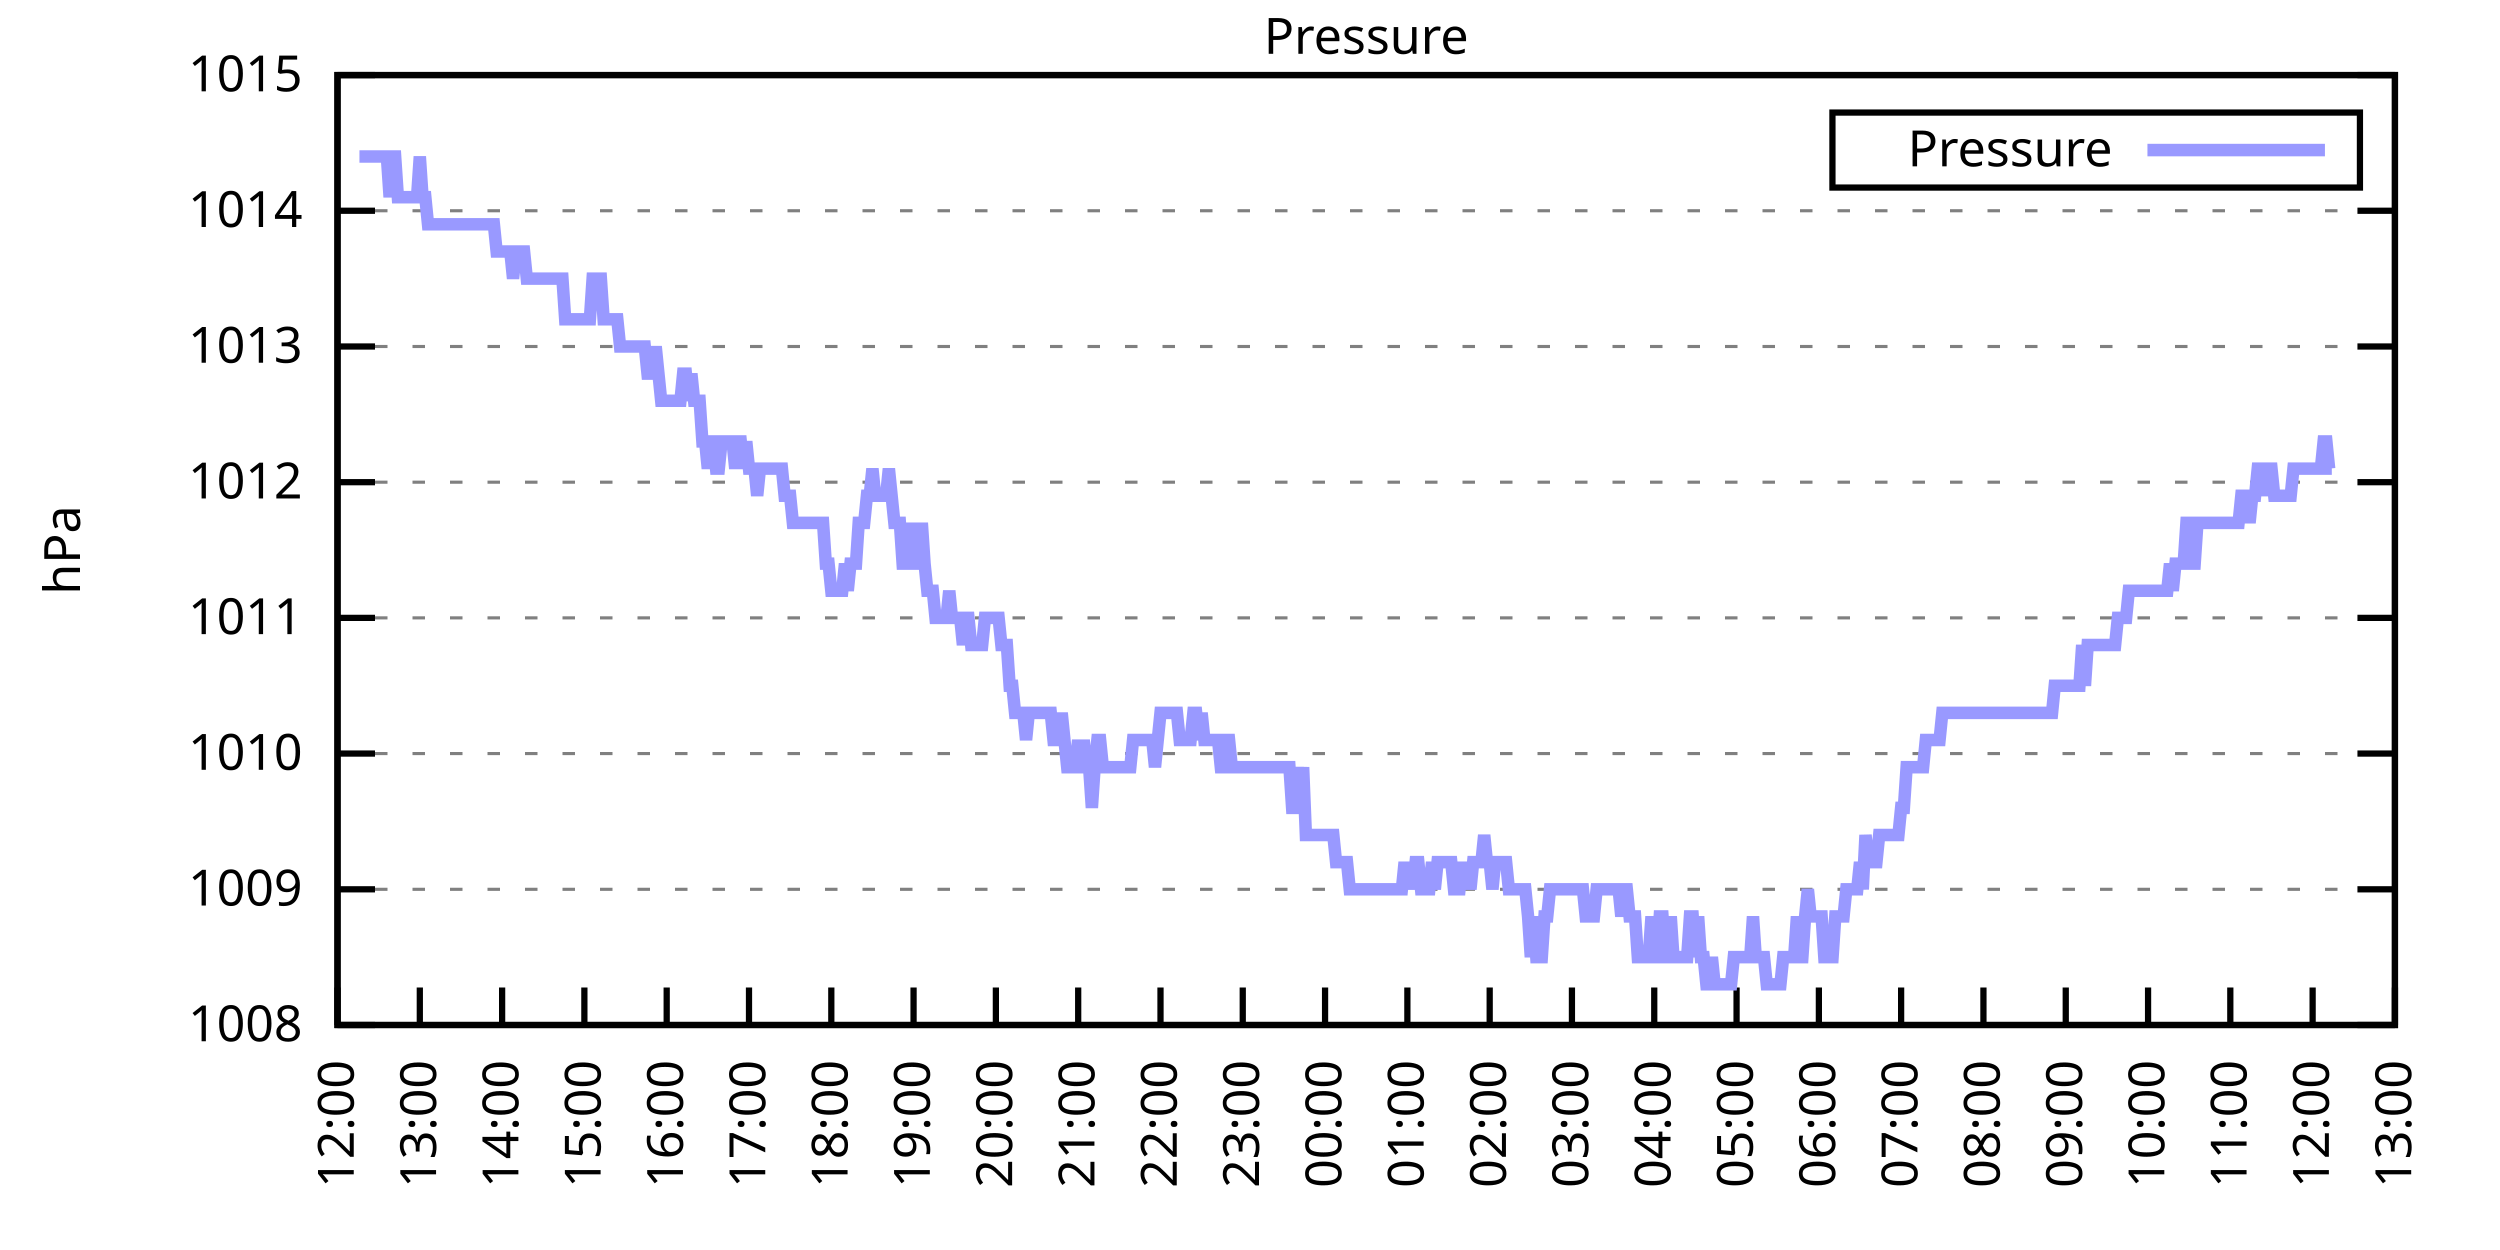
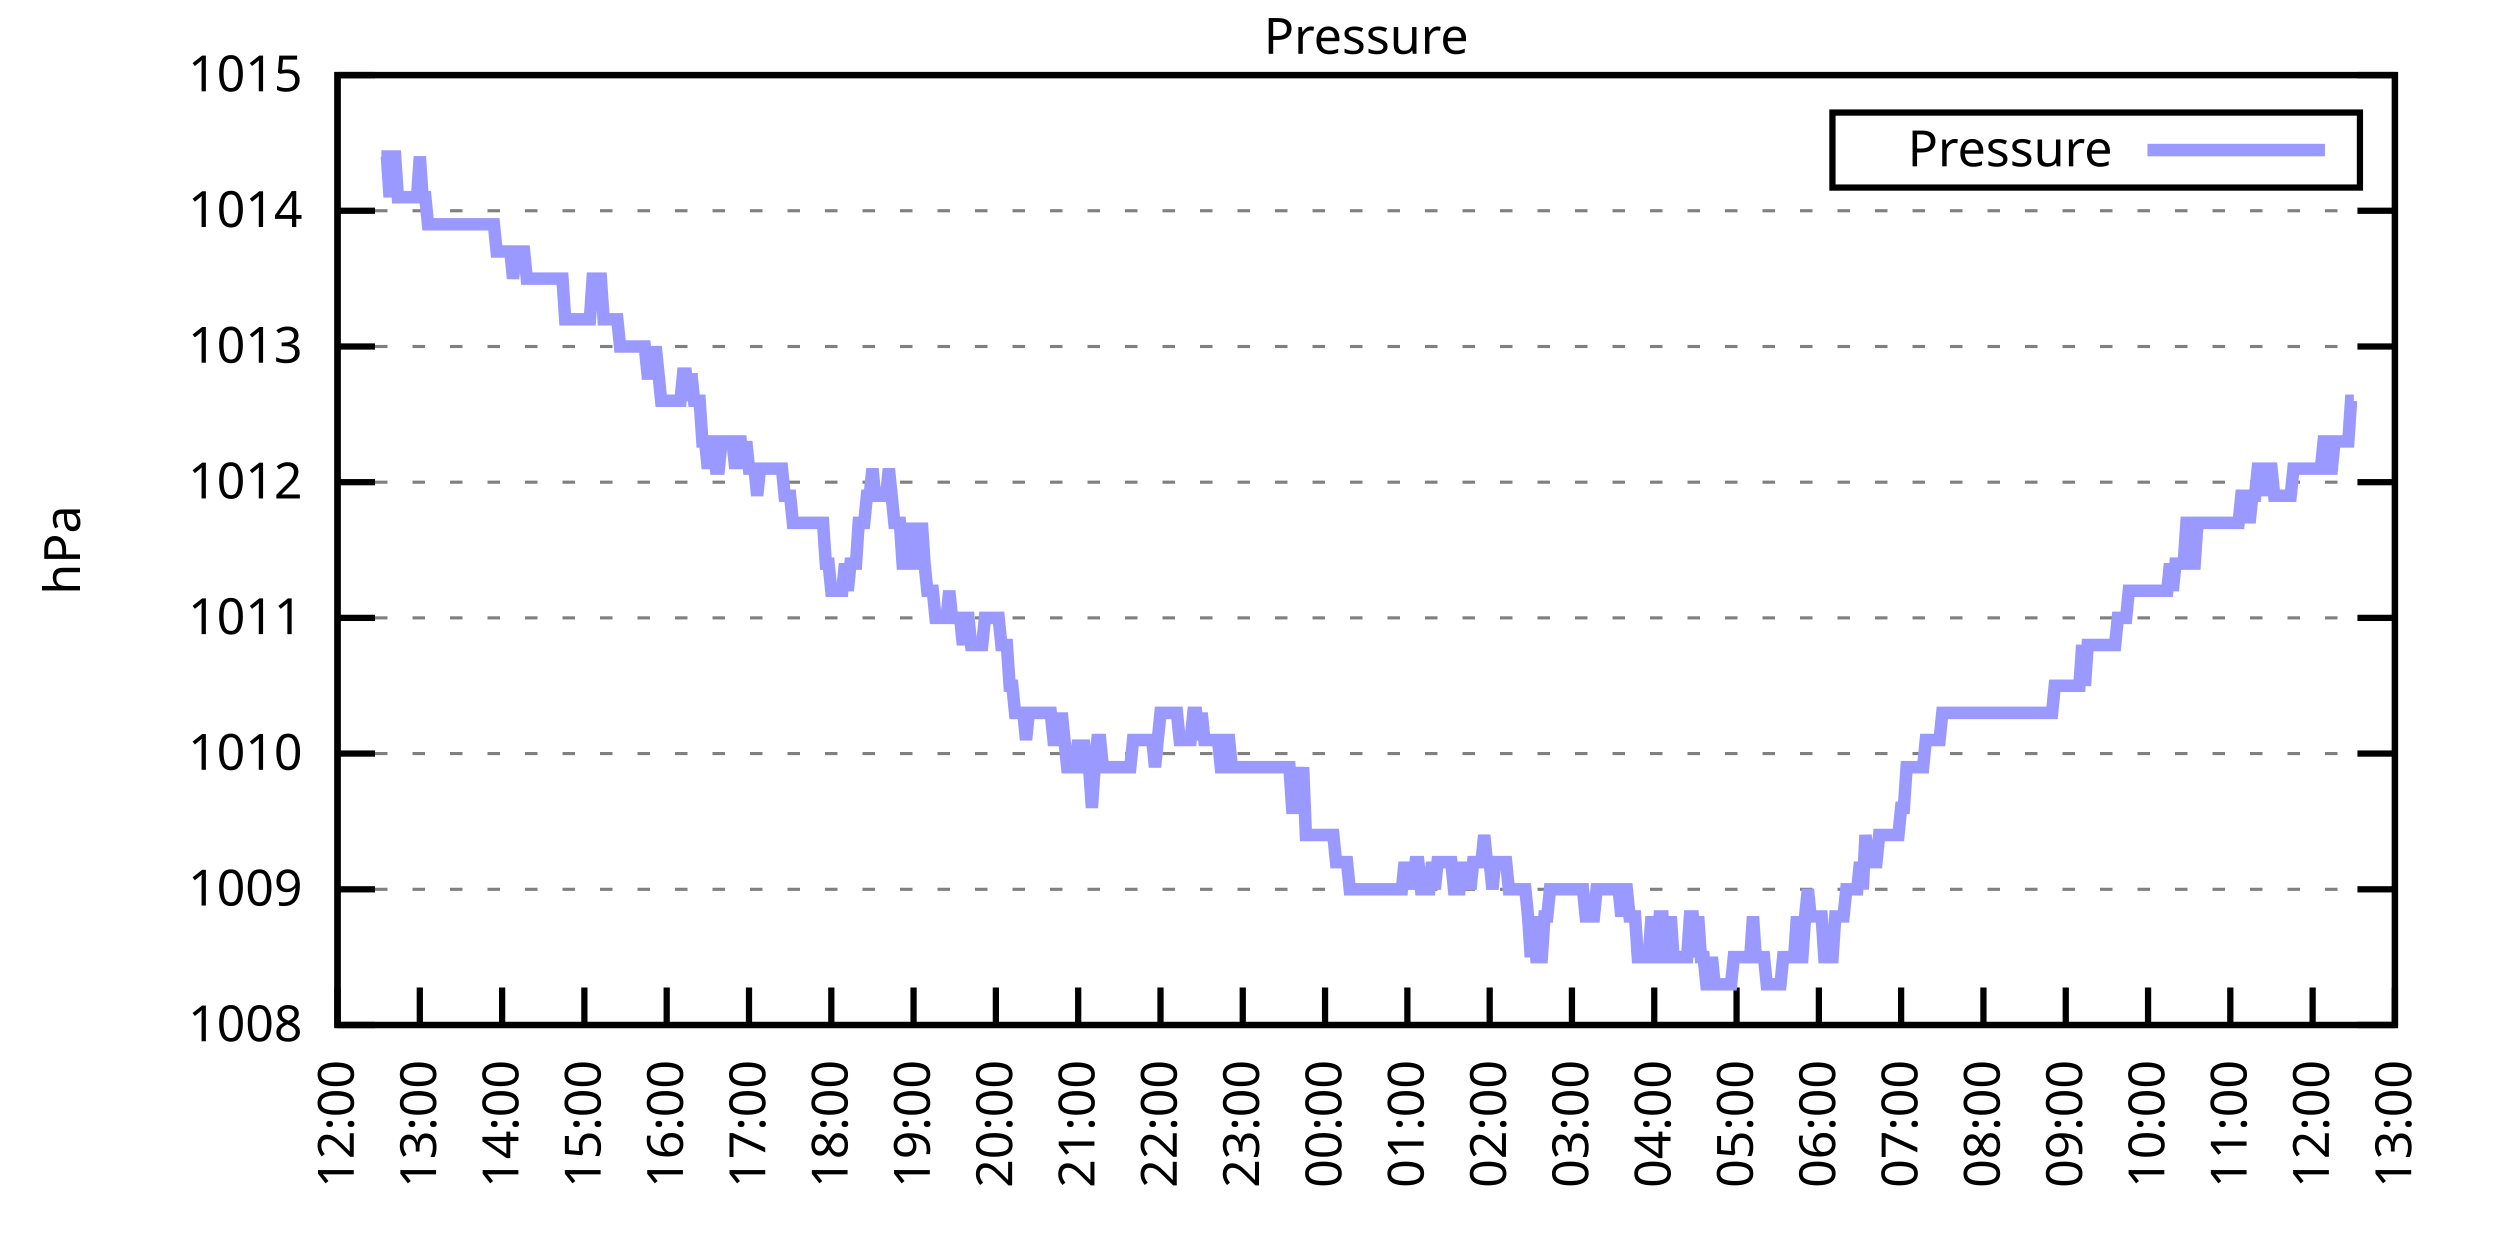
<svg xmlns="http://www.w3.org/2000/svg" xmlns:xlink="http://www.w3.org/1999/xlink" width="400" height="200" viewBox="0 0 400 200">
  <g id="gnuplot_canvas">
    <rect x="0" y="0" width="400" height="200" fill="none" />
    <defs>
      <circle id="gpDot" r="0.5" stroke-width="0.5" stroke="currentColor" />
      <path id="gpPt0" stroke-width="0.333" stroke="currentColor" d="M-1,0 h2 M0,-1 v2" />
      <path id="gpPt1" stroke-width="0.333" stroke="currentColor" d="M-1,-1 L1,1 M1,-1 L-1,1" />
      <path id="gpPt2" stroke-width="0.333" stroke="currentColor" d="M-1,0 L1,0 M0,-1 L0,1 M-1,-1 L1,1 M-1,1 L1,-1" />
      <rect id="gpPt3" stroke-width="0.333" stroke="currentColor" x="-1" y="-1" width="2" height="2" />
      <rect id="gpPt4" stroke-width="0.333" stroke="currentColor" fill="currentColor" x="-1" y="-1" width="2" height="2" />
      <circle id="gpPt5" stroke-width="0.333" stroke="currentColor" cx="0" cy="0" r="1" />
      <use xlink:href="#gpPt5" id="gpPt6" fill="currentColor" stroke="none" />
      <path id="gpPt7" stroke-width="0.333" stroke="currentColor" d="M0,-1.33 L-1.33,0.67 L1.33,0.67 z" />
      <use xlink:href="#gpPt7" id="gpPt8" fill="currentColor" stroke="none" />
      <use xlink:href="#gpPt7" id="gpPt9" stroke="currentColor" transform="rotate(180)" />
      <use xlink:href="#gpPt9" id="gpPt10" fill="currentColor" stroke="none" />
      <use xlink:href="#gpPt3" id="gpPt11" stroke="currentColor" transform="rotate(45)" />
      <use xlink:href="#gpPt11" id="gpPt12" fill="currentColor" stroke="none" />
      <path id="gpPt13" stroke-width="0.333" stroke="currentColor" d="M0,1.330 L1.265,0.411 L0.782,-1.067 L-0.782,-1.076 L-1.265,0.411 z" />
      <use xlink:href="#gpPt13" id="gpPt14" fill="currentColor" stroke="none" />
      <filter id="textbox" filterUnits="objectBoundingBox" x="0" y="0" height="1" width="1">
        <feFlood flood-color="white" flood-opacity="1" result="bgnd" />
        <feComposite in="SourceGraphic" in2="bgnd" operator="atop" />
      </filter>
      <filter id="greybox" filterUnits="objectBoundingBox" x="0" y="0" height="1" width="1">
        <feFlood flood-color="lightgrey" flood-opacity="1" result="grey" />
        <feComposite in="SourceGraphic" in2="grey" operator="atop" />
      </filter>
    </defs>
    <g fill="none" color="white" stroke="currentColor" stroke-width="1.00" stroke-linecap="butt" stroke-linejoin="miter">
</g>
    <g fill="none" color="black" stroke="currentColor" stroke-width="1.00" stroke-linecap="butt" stroke-linejoin="miter">
      <g stroke="none" shape-rendering="crispEdges">
        <polygon fill="rgb(255, 255, 255)" points="54.00,164.00 383.18,164.00 383.18,12.02 54.00,12.02 " />
      </g>
    </g>
    <g fill="none" color="black" stroke="currentColor" stroke-width="1.00" stroke-linecap="butt" stroke-linejoin="miter">
</g>
    <g fill="none" color="black" stroke="black" stroke-width="0.50" stroke-linecap="butt" stroke-linejoin="miter">
</g>
    <g fill="none" color="gray" stroke="currentColor" stroke-width="0.50" stroke-linecap="butt" stroke-linejoin="miter">
      <path stroke="gray" stroke-dasharray="2,4" class="gridline" d="M54.00,164.00 L383.19,164.00  " />
    </g>
    <g fill="none" color="gray" stroke="gray" stroke-width="1.00" stroke-linecap="butt" stroke-linejoin="miter">
</g>
    <g fill="none" color="black" stroke="currentColor" stroke-width="1.00" stroke-linecap="butt" stroke-linejoin="miter">
      <path stroke="black" d="M54.00,164.00 L60.00,164.00 M383.19,164.00 L377.19,164.00  " />
      <g transform="translate(48.40,166.60)" stroke="none" fill="black" font-family="Sans" font-size="8.00" text-anchor="end">
        <text>
          <tspan font-family="Sans"> 1008</tspan>
        </text>
      </g>
    </g>
    <g fill="none" color="black" stroke="currentColor" stroke-width="1.00" stroke-linecap="butt" stroke-linejoin="miter">
</g>
    <g fill="none" color="black" stroke="black" stroke-width="0.50" stroke-linecap="butt" stroke-linejoin="miter">
</g>
    <g fill="none" color="gray" stroke="currentColor" stroke-width="0.50" stroke-linecap="butt" stroke-linejoin="miter">
      <path stroke="gray" stroke-dasharray="2,4" class="gridline" d="M54.00,142.29 L383.19,142.29  " />
    </g>
    <g fill="none" color="gray" stroke="gray" stroke-width="1.00" stroke-linecap="butt" stroke-linejoin="miter">
</g>
    <g fill="none" color="black" stroke="currentColor" stroke-width="1.00" stroke-linecap="butt" stroke-linejoin="miter">
      <path stroke="black" d="M54.00,142.29 L60.00,142.29 M383.19,142.29 L377.19,142.29  " />
      <g transform="translate(48.40,144.89)" stroke="none" fill="black" font-family="Sans" font-size="8.00" text-anchor="end">
        <text>
          <tspan font-family="Sans"> 1009</tspan>
        </text>
      </g>
    </g>
    <g fill="none" color="black" stroke="currentColor" stroke-width="1.00" stroke-linecap="butt" stroke-linejoin="miter">
</g>
    <g fill="none" color="black" stroke="black" stroke-width="0.50" stroke-linecap="butt" stroke-linejoin="miter">
</g>
    <g fill="none" color="gray" stroke="currentColor" stroke-width="0.50" stroke-linecap="butt" stroke-linejoin="miter">
      <path stroke="gray" stroke-dasharray="2,4" class="gridline" d="M54.00,120.57 L383.19,120.57  " />
    </g>
    <g fill="none" color="gray" stroke="gray" stroke-width="1.00" stroke-linecap="butt" stroke-linejoin="miter">
</g>
    <g fill="none" color="black" stroke="currentColor" stroke-width="1.00" stroke-linecap="butt" stroke-linejoin="miter">
      <path stroke="black" d="M54.00,120.57 L60.00,120.57 M383.19,120.57 L377.19,120.57  " />
      <g transform="translate(48.40,123.17)" stroke="none" fill="black" font-family="Sans" font-size="8.00" text-anchor="end">
        <text>
          <tspan font-family="Sans"> 1010</tspan>
        </text>
      </g>
    </g>
    <g fill="none" color="black" stroke="currentColor" stroke-width="1.00" stroke-linecap="butt" stroke-linejoin="miter">
</g>
    <g fill="none" color="black" stroke="black" stroke-width="0.50" stroke-linecap="butt" stroke-linejoin="miter">
</g>
    <g fill="none" color="gray" stroke="currentColor" stroke-width="0.50" stroke-linecap="butt" stroke-linejoin="miter">
      <path stroke="gray" stroke-dasharray="2,4" class="gridline" d="M54.00,98.86 L383.19,98.86  " />
    </g>
    <g fill="none" color="gray" stroke="gray" stroke-width="1.00" stroke-linecap="butt" stroke-linejoin="miter">
</g>
    <g fill="none" color="black" stroke="currentColor" stroke-width="1.00" stroke-linecap="butt" stroke-linejoin="miter">
      <path stroke="black" d="M54.00,98.86 L60.00,98.86 M383.19,98.86 L377.19,98.86  " />
      <g transform="translate(48.40,101.46)" stroke="none" fill="black" font-family="Sans" font-size="8.00" text-anchor="end">
        <text>
          <tspan font-family="Sans"> 1011</tspan>
        </text>
      </g>
    </g>
    <g fill="none" color="black" stroke="currentColor" stroke-width="1.00" stroke-linecap="butt" stroke-linejoin="miter">
</g>
    <g fill="none" color="black" stroke="black" stroke-width="0.50" stroke-linecap="butt" stroke-linejoin="miter">
</g>
    <g fill="none" color="gray" stroke="currentColor" stroke-width="0.50" stroke-linecap="butt" stroke-linejoin="miter">
      <path stroke="gray" stroke-dasharray="2,4" class="gridline" d="M54.00,77.15 L383.19,77.15  " />
    </g>
    <g fill="none" color="gray" stroke="gray" stroke-width="1.00" stroke-linecap="butt" stroke-linejoin="miter">
</g>
    <g fill="none" color="black" stroke="currentColor" stroke-width="1.00" stroke-linecap="butt" stroke-linejoin="miter">
      <path stroke="black" d="M54.00,77.15 L60.00,77.15 M383.19,77.15 L377.19,77.15  " />
      <g transform="translate(48.40,79.75)" stroke="none" fill="black" font-family="Sans" font-size="8.00" text-anchor="end">
        <text>
          <tspan font-family="Sans"> 1012</tspan>
        </text>
      </g>
    </g>
    <g fill="none" color="black" stroke="currentColor" stroke-width="1.00" stroke-linecap="butt" stroke-linejoin="miter">
</g>
    <g fill="none" color="black" stroke="black" stroke-width="0.50" stroke-linecap="butt" stroke-linejoin="miter">
</g>
    <g fill="none" color="gray" stroke="currentColor" stroke-width="0.50" stroke-linecap="butt" stroke-linejoin="miter">
      <path stroke="gray" stroke-dasharray="2,4" class="gridline" d="M54.00,55.44 L383.19,55.44  " />
    </g>
    <g fill="none" color="gray" stroke="gray" stroke-width="1.00" stroke-linecap="butt" stroke-linejoin="miter">
</g>
    <g fill="none" color="black" stroke="currentColor" stroke-width="1.00" stroke-linecap="butt" stroke-linejoin="miter">
      <path stroke="black" d="M54.00,55.44 L60.00,55.44 M383.19,55.44 L377.19,55.44  " />
      <g transform="translate(48.40,58.04)" stroke="none" fill="black" font-family="Sans" font-size="8.00" text-anchor="end">
        <text>
          <tspan font-family="Sans"> 1013</tspan>
        </text>
      </g>
    </g>
    <g fill="none" color="black" stroke="currentColor" stroke-width="1.00" stroke-linecap="butt" stroke-linejoin="miter">
</g>
    <g fill="none" color="black" stroke="black" stroke-width="0.50" stroke-linecap="butt" stroke-linejoin="miter">
</g>
    <g fill="none" color="gray" stroke="currentColor" stroke-width="0.50" stroke-linecap="butt" stroke-linejoin="miter">
      <path stroke="gray" stroke-dasharray="2,4" class="gridline" d="M54.00,33.72 L383.19,33.72  " />
    </g>
    <g fill="none" color="gray" stroke="gray" stroke-width="1.00" stroke-linecap="butt" stroke-linejoin="miter">
</g>
    <g fill="none" color="black" stroke="currentColor" stroke-width="1.00" stroke-linecap="butt" stroke-linejoin="miter">
      <path stroke="black" d="M54.00,33.72 L60.00,33.72 M383.19,33.72 L377.19,33.72  " />
      <g transform="translate(48.40,36.32)" stroke="none" fill="black" font-family="Sans" font-size="8.00" text-anchor="end">
        <text>
          <tspan font-family="Sans"> 1014</tspan>
        </text>
      </g>
    </g>
    <g fill="none" color="black" stroke="currentColor" stroke-width="1.00" stroke-linecap="butt" stroke-linejoin="miter">
</g>
    <g fill="none" color="black" stroke="black" stroke-width="0.50" stroke-linecap="butt" stroke-linejoin="miter">
</g>
    <g fill="none" color="gray" stroke="currentColor" stroke-width="0.50" stroke-linecap="butt" stroke-linejoin="miter">
      <path stroke="gray" stroke-dasharray="2,4" class="gridline" d="M54.00,12.01 L383.19,12.01  " />
    </g>
    <g fill="none" color="gray" stroke="gray" stroke-width="1.00" stroke-linecap="butt" stroke-linejoin="miter">
</g>
    <g fill="none" color="black" stroke="currentColor" stroke-width="1.00" stroke-linecap="butt" stroke-linejoin="miter">
      <path stroke="black" d="M54.00,12.01 L60.00,12.01 M383.19,12.01 L377.19,12.01  " />
      <g transform="translate(48.40,14.61)" stroke="none" fill="black" font-family="Sans" font-size="8.00" text-anchor="end">
        <text>
          <tspan font-family="Sans"> 1015</tspan>
        </text>
      </g>
    </g>
    <g fill="none" color="black" stroke="currentColor" stroke-width="1.00" stroke-linecap="butt" stroke-linejoin="miter">
      <path stroke="black" d="M54.00,164.00 L54.00,158.00  " />
      <g transform="translate(56.60,169.60) rotate(270.00)" stroke="none" fill="black" font-family="Sans" font-size="8.00" text-anchor="end">
        <text>
          <tspan font-family="Sans">12:00</tspan>
        </text>
      </g>
    </g>
    <g fill="none" color="black" stroke="currentColor" stroke-width="1.00" stroke-linecap="butt" stroke-linejoin="miter">
      <path stroke="black" d="M67.17,164.00 L67.17,158.00  " />
      <g transform="translate(69.77,169.60) rotate(270.00)" stroke="none" fill="black" font-family="Sans" font-size="8.00" text-anchor="end">
        <text>
          <tspan font-family="Sans">13:00</tspan>
        </text>
      </g>
    </g>
    <g fill="none" color="black" stroke="currentColor" stroke-width="1.00" stroke-linecap="butt" stroke-linejoin="miter">
      <path stroke="black" d="M80.34,164.00 L80.34,158.00  " />
      <g transform="translate(82.94,169.60) rotate(270.00)" stroke="none" fill="black" font-family="Sans" font-size="8.00" text-anchor="end">
        <text>
          <tspan font-family="Sans">14:00</tspan>
        </text>
      </g>
    </g>
    <g fill="none" color="black" stroke="currentColor" stroke-width="1.00" stroke-linecap="butt" stroke-linejoin="miter">
      <path stroke="black" d="M93.50,164.00 L93.50,158.00  " />
      <g transform="translate(96.10,169.60) rotate(270.00)" stroke="none" fill="black" font-family="Sans" font-size="8.00" text-anchor="end">
        <text>
          <tspan font-family="Sans">15:00</tspan>
        </text>
      </g>
    </g>
    <g fill="none" color="black" stroke="currentColor" stroke-width="1.00" stroke-linecap="butt" stroke-linejoin="miter">
      <path stroke="black" d="M106.67,164.00 L106.67,158.00  " />
      <g transform="translate(109.27,169.60) rotate(270.00)" stroke="none" fill="black" font-family="Sans" font-size="8.00" text-anchor="end">
        <text>
          <tspan font-family="Sans">16:00</tspan>
        </text>
      </g>
    </g>
    <g fill="none" color="black" stroke="currentColor" stroke-width="1.00" stroke-linecap="butt" stroke-linejoin="miter">
      <path stroke="black" d="M119.84,164.00 L119.84,158.00  " />
      <g transform="translate(122.44,169.60) rotate(270.00)" stroke="none" fill="black" font-family="Sans" font-size="8.00" text-anchor="end">
        <text>
          <tspan font-family="Sans">17:00</tspan>
        </text>
      </g>
    </g>
    <g fill="none" color="black" stroke="currentColor" stroke-width="1.00" stroke-linecap="butt" stroke-linejoin="miter">
      <path stroke="black" d="M133.01,164.00 L133.01,158.00  " />
      <g transform="translate(135.61,169.60) rotate(270.00)" stroke="none" fill="black" font-family="Sans" font-size="8.00" text-anchor="end">
        <text>
          <tspan font-family="Sans">18:00</tspan>
        </text>
      </g>
    </g>
    <g fill="none" color="black" stroke="currentColor" stroke-width="1.00" stroke-linecap="butt" stroke-linejoin="miter">
      <path stroke="black" d="M146.17,164.00 L146.17,158.00  " />
      <g transform="translate(148.77,169.60) rotate(270.00)" stroke="none" fill="black" font-family="Sans" font-size="8.00" text-anchor="end">
        <text>
          <tspan font-family="Sans">19:00</tspan>
        </text>
      </g>
    </g>
    <g fill="none" color="black" stroke="currentColor" stroke-width="1.00" stroke-linecap="butt" stroke-linejoin="miter">
      <path stroke="black" d="M159.34,164.00 L159.34,158.00  " />
      <g transform="translate(161.94,169.60) rotate(270.00)" stroke="none" fill="black" font-family="Sans" font-size="8.00" text-anchor="end">
        <text>
          <tspan font-family="Sans">20:00</tspan>
        </text>
      </g>
    </g>
    <g fill="none" color="black" stroke="currentColor" stroke-width="1.00" stroke-linecap="butt" stroke-linejoin="miter">
      <path stroke="black" d="M172.51,164.00 L172.51,158.00  " />
      <g transform="translate(175.11,169.60) rotate(270.00)" stroke="none" fill="black" font-family="Sans" font-size="8.00" text-anchor="end">
        <text>
          <tspan font-family="Sans">21:00</tspan>
        </text>
      </g>
    </g>
    <g fill="none" color="black" stroke="currentColor" stroke-width="1.00" stroke-linecap="butt" stroke-linejoin="miter">
      <path stroke="black" d="M185.68,164.00 L185.68,158.00  " />
      <g transform="translate(188.28,169.60) rotate(270.00)" stroke="none" fill="black" font-family="Sans" font-size="8.00" text-anchor="end">
        <text>
          <tspan font-family="Sans">22:00</tspan>
        </text>
      </g>
    </g>
    <g fill="none" color="black" stroke="currentColor" stroke-width="1.00" stroke-linecap="butt" stroke-linejoin="miter">
      <path stroke="black" d="M198.84,164.00 L198.84,158.00  " />
      <g transform="translate(201.44,169.60) rotate(270.00)" stroke="none" fill="black" font-family="Sans" font-size="8.00" text-anchor="end">
        <text>
          <tspan font-family="Sans">23:00</tspan>
        </text>
      </g>
    </g>
    <g fill="none" color="black" stroke="currentColor" stroke-width="1.00" stroke-linecap="butt" stroke-linejoin="miter">
      <path stroke="black" d="M212.01,164.00 L212.01,158.00  " />
      <g transform="translate(214.61,169.60) rotate(270.00)" stroke="none" fill="black" font-family="Sans" font-size="8.00" text-anchor="end">
        <text>
          <tspan font-family="Sans">00:00</tspan>
        </text>
      </g>
    </g>
    <g fill="none" color="black" stroke="currentColor" stroke-width="1.00" stroke-linecap="butt" stroke-linejoin="miter">
      <path stroke="black" d="M225.18,164.00 L225.18,158.00  " />
      <g transform="translate(227.78,169.60) rotate(270.00)" stroke="none" fill="black" font-family="Sans" font-size="8.00" text-anchor="end">
        <text>
          <tspan font-family="Sans">01:00</tspan>
        </text>
      </g>
    </g>
    <g fill="none" color="black" stroke="currentColor" stroke-width="1.00" stroke-linecap="butt" stroke-linejoin="miter">
      <path stroke="black" d="M238.35,164.00 L238.35,158.00  " />
      <g transform="translate(240.95,169.60) rotate(270.00)" stroke="none" fill="black" font-family="Sans" font-size="8.00" text-anchor="end">
        <text>
          <tspan font-family="Sans">02:00</tspan>
        </text>
      </g>
    </g>
    <g fill="none" color="black" stroke="currentColor" stroke-width="1.00" stroke-linecap="butt" stroke-linejoin="miter">
      <path stroke="black" d="M251.51,164.00 L251.51,158.00  " />
      <g transform="translate(254.11,169.60) rotate(270.00)" stroke="none" fill="black" font-family="Sans" font-size="8.00" text-anchor="end">
        <text>
          <tspan font-family="Sans">03:00</tspan>
        </text>
      </g>
    </g>
    <g fill="none" color="black" stroke="currentColor" stroke-width="1.00" stroke-linecap="butt" stroke-linejoin="miter">
      <path stroke="black" d="M264.68,164.00 L264.68,158.00  " />
      <g transform="translate(267.28,169.60) rotate(270.00)" stroke="none" fill="black" font-family="Sans" font-size="8.00" text-anchor="end">
        <text>
          <tspan font-family="Sans">04:00</tspan>
        </text>
      </g>
    </g>
    <g fill="none" color="black" stroke="currentColor" stroke-width="1.00" stroke-linecap="butt" stroke-linejoin="miter">
      <path stroke="black" d="M277.85,164.00 L277.85,158.00  " />
      <g transform="translate(280.45,169.60) rotate(270.00)" stroke="none" fill="black" font-family="Sans" font-size="8.00" text-anchor="end">
        <text>
          <tspan font-family="Sans">05:00</tspan>
        </text>
      </g>
    </g>
    <g fill="none" color="black" stroke="currentColor" stroke-width="1.00" stroke-linecap="butt" stroke-linejoin="miter">
      <path stroke="black" d="M291.02,164.00 L291.02,158.00  " />
      <g transform="translate(293.62,169.60) rotate(270.00)" stroke="none" fill="black" font-family="Sans" font-size="8.00" text-anchor="end">
        <text>
          <tspan font-family="Sans">06:00</tspan>
        </text>
      </g>
    </g>
    <g fill="none" color="black" stroke="currentColor" stroke-width="1.00" stroke-linecap="butt" stroke-linejoin="miter">
      <path stroke="black" d="M304.18,164.00 L304.18,158.00  " />
      <g transform="translate(306.78,169.60) rotate(270.00)" stroke="none" fill="black" font-family="Sans" font-size="8.00" text-anchor="end">
        <text>
          <tspan font-family="Sans">07:00</tspan>
        </text>
      </g>
    </g>
    <g fill="none" color="black" stroke="currentColor" stroke-width="1.00" stroke-linecap="butt" stroke-linejoin="miter">
      <path stroke="black" d="M317.35,164.00 L317.35,158.00  " />
      <g transform="translate(319.95,169.60) rotate(270.00)" stroke="none" fill="black" font-family="Sans" font-size="8.00" text-anchor="end">
        <text>
          <tspan font-family="Sans">08:00</tspan>
        </text>
      </g>
    </g>
    <g fill="none" color="black" stroke="currentColor" stroke-width="1.00" stroke-linecap="butt" stroke-linejoin="miter">
      <path stroke="black" d="M330.52,164.00 L330.52,158.00  " />
      <g transform="translate(333.12,169.60) rotate(270.00)" stroke="none" fill="black" font-family="Sans" font-size="8.00" text-anchor="end">
        <text>
          <tspan font-family="Sans">09:00</tspan>
        </text>
      </g>
    </g>
    <g fill="none" color="black" stroke="currentColor" stroke-width="1.00" stroke-linecap="butt" stroke-linejoin="miter">
      <path stroke="black" d="M343.69,164.00 L343.69,158.00  " />
      <g transform="translate(346.29,169.60) rotate(270.00)" stroke="none" fill="black" font-family="Sans" font-size="8.00" text-anchor="end">
        <text>
          <tspan font-family="Sans">10:00</tspan>
        </text>
      </g>
    </g>
    <g fill="none" color="black" stroke="currentColor" stroke-width="1.00" stroke-linecap="butt" stroke-linejoin="miter">
      <path stroke="black" d="M356.85,164.00 L356.85,158.00  " />
      <g transform="translate(359.45,169.60) rotate(270.00)" stroke="none" fill="black" font-family="Sans" font-size="8.00" text-anchor="end">
        <text>
          <tspan font-family="Sans">11:00</tspan>
        </text>
      </g>
    </g>
    <g fill="none" color="black" stroke="currentColor" stroke-width="1.00" stroke-linecap="butt" stroke-linejoin="miter">
      <path stroke="black" d="M370.02,164.00 L370.02,158.00  " />
      <g transform="translate(372.62,169.60) rotate(270.00)" stroke="none" fill="black" font-family="Sans" font-size="8.00" text-anchor="end">
        <text>
          <tspan font-family="Sans">12:00</tspan>
        </text>
      </g>
    </g>
    <g fill="none" color="black" stroke="currentColor" stroke-width="1.00" stroke-linecap="butt" stroke-linejoin="miter">
      <path stroke="black" d="M383.19,164.00 L383.19,158.00  " />
      <g transform="translate(385.79,169.60) rotate(270.00)" stroke="none" fill="black" font-family="Sans" font-size="8.00" text-anchor="end">
        <text>
          <tspan font-family="Sans">13:00</tspan>
        </text>
      </g>
    </g>
    <g fill="none" color="black" stroke="currentColor" stroke-width="1.00" stroke-linecap="butt" stroke-linejoin="miter">
</g>
    <g fill="none" color="black" stroke="currentColor" stroke-width="1.00" stroke-linecap="butt" stroke-linejoin="miter">
      <path stroke="black" d="M54.00,12.01 L54.00,164.00 L383.19,164.00 L383.19,12.01 L54.00,12.01 Z  " />
    </g>
    <g fill="none" color="black" stroke="currentColor" stroke-width="1.00" stroke-linecap="butt" stroke-linejoin="miter">
</g>
    <g fill="none" color="black" stroke="currentColor" stroke-width="1.00" stroke-linecap="butt" stroke-linejoin="miter">
      <path stroke="black" d="M293.19,30.01 L293.19,18.01 L377.59,18.01 L377.59,30.01 L293.19,30.01 Z  " />
    </g>
    <g id="Pressure_plot_1">
      <g fill="none" color="white" stroke="black" stroke-width="2.00" stroke-linecap="butt" stroke-linejoin="miter">
</g>
      <g fill="none" color="black" stroke="currentColor" stroke-width="2.00" stroke-linecap="butt" stroke-linejoin="miter">
        <g transform="translate(337.99,26.61)" stroke="none" fill="black" font-family="Sans" font-size="8.00" text-anchor="end">
          <text>
            <tspan font-family="Sans">Pressure</tspan>
          </text>
        </g>
      </g>
      <g fill="none" color="black" stroke="currentColor" stroke-width="2.00" stroke-linecap="butt" stroke-linejoin="miter">
-         <path stroke="rgb(153, 153, 255)" d="M343.59,24.01 L371.99,24.01 M57.51,25.04 L57.95,25.04 L58.39,25.04 L58.83,25.04 L59.27,25.04 L59.71,25.04   L60.14,25.04 L60.58,25.04 L61.02,25.04 L61.46,25.04 L61.90,25.04 L62.34,31.55 L62.78,25.04 L63.22,25.04   L63.66,31.55 L64.10,31.55 L64.53,31.55 L64.97,31.55 L65.41,31.55 L65.85,31.55 L66.29,31.55 L66.73,31.55   L67.17,25.04 L67.61,31.55 L68.05,31.55 L68.48,35.89 L68.92,35.89 L69.36,35.89 L69.80,35.89 L70.24,35.89   L70.68,35.89 L71.12,35.89 L71.56,35.89 L72.00,35.89 L72.43,35.89 L72.87,35.89 L73.31,35.89 L73.75,35.89   L74.19,35.89 L74.63,35.89 L75.07,35.89 L75.51,35.89 L75.95,35.89 L76.38,35.89 L76.82,35.89 L77.26,35.89   L77.70,35.89 L78.14,35.89 L78.58,35.89 L79.02,35.89 L79.46,40.24 L79.90,40.24 L80.34,40.24 L80.77,40.24   L81.21,40.24 L81.65,40.24 L82.09,44.58 L82.53,40.24 L82.97,40.24 L83.41,40.24 L83.85,40.24 L84.29,44.58   L84.72,44.58 L85.16,44.58 L85.60,44.58 L86.04,44.58 L86.48,44.58 L86.92,44.58 L87.36,44.58 L88.24,44.58   L88.67,44.58 L89.11,44.58 L89.55,44.58 L89.99,44.58 L90.43,51.09 L90.87,51.09 L91.31,51.09 L91.75,51.09   L92.62,51.09 L93.06,51.09 L93.50,51.09 L93.94,51.09 L94.38,51.09 L94.82,44.58 L95.26,44.58 L95.70,44.58   L96.14,44.58 L96.58,51.09 L97.01,51.09 L97.89,51.09 L98.33,51.09 L98.77,51.09 L99.21,55.44 L99.65,55.44   L100.09,55.44 L100.53,55.44 L100.96,55.44 L101.40,55.44 L101.84,55.44 L102.28,55.44 L102.72,55.44 L103.16,55.44   L103.60,59.78 L104.04,59.78 L104.48,59.78 L104.91,55.44 L105.35,59.78 L105.79,64.12 L106.23,64.12 L106.67,64.12   L107.11,64.12 L107.55,64.12 L107.99,64.12 L108.43,64.12 L108.87,64.12 L109.30,59.78 L109.74,59.78 L110.18,64.12   L110.62,59.78 L111.06,64.12 L111.50,64.12 L111.94,64.12 L112.38,70.63 L112.82,70.63 L113.25,74.98 L113.69,70.63   L114.13,70.63 L114.57,74.98 L115.01,74.98 L115.45,70.63 L115.89,70.63 L116.33,70.63 L116.77,70.63 L117.20,70.63   L117.64,74.98 L118.08,70.63 L118.52,70.63 L118.96,74.98 L119.40,70.63 L119.84,74.98 L120.28,74.98 L120.72,74.98   L121.15,79.32 L121.59,74.98 L122.03,74.98 L122.47,74.98 L122.91,74.98 L123.35,74.98 L123.79,74.98 L124.23,74.98   L124.67,74.98 L125.11,74.98 L125.54,79.32 L125.98,79.32 L126.42,79.32 L126.86,83.66 L127.30,83.66 L127.74,83.66   L128.18,83.66 L128.62,83.66 L129.06,83.66 L129.49,83.66 L129.93,83.66 L130.37,83.66 L130.81,83.66 L131.25,83.66   L131.69,83.66 L132.13,90.18 L132.57,90.18 L133.01,94.52 L133.44,94.52 L133.88,94.52 L134.32,94.52 L134.76,94.52   L135.20,90.18 L135.64,94.52 L136.08,90.18 L136.52,90.18 L136.96,90.18 L137.39,83.66 L137.83,83.66 L138.27,83.66   L138.71,79.32 L139.15,79.32 L139.59,74.98 L140.03,79.32 L140.47,79.32 L140.91,79.32 L141.35,79.32 L141.78,79.32   L142.22,74.98 L142.66,79.32 L143.10,83.66 L143.54,83.66 L143.98,83.66 L144.42,90.18 L144.86,90.18 L145.30,90.18   L145.73,83.66 L146.17,90.18 L146.61,90.18 L147.05,90.18 L147.49,83.66 L147.93,90.18 L148.37,94.52 L148.81,94.52   L149.25,94.52 L149.68,98.86 L150.12,98.86 L150.56,98.86 L151.00,98.86 L151.44,98.86 L151.88,94.52 L152.32,98.86   L152.76,98.86 L153.20,98.86 L153.63,98.86 L154.07,103.20 L154.51,98.86 L154.95,98.86 L155.39,103.20 L155.83,103.20   L156.27,103.20 L156.71,103.20 L157.15,103.20 L157.59,98.86 L158.02,98.86 L158.46,98.86 L158.90,98.86 L159.34,98.86   L159.78,98.86 L160.22,103.20 L160.66,103.20 L161.10,103.20 L161.54,109.72 L161.97,109.72 L162.41,114.06 L162.85,114.06   L163.29,114.06 L163.73,114.06 L164.17,118.40 L164.61,114.06 L165.05,114.06 L165.49,114.06 L165.92,114.06 L166.36,114.06   L166.80,114.06 L167.24,114.06 L167.68,114.06 L168.12,114.06 L168.56,118.40 L169.00,118.40 L169.44,118.40 L169.87,114.06   L170.31,118.40 L170.75,122.75 L171.19,122.75 L171.63,122.75 L172.07,122.75 L172.51,118.40 L172.95,122.75 L173.39,118.40   L173.83,122.75 L174.26,122.75 L174.70,129.26 L175.14,122.75 L175.58,118.40 L176.02,118.40 L176.46,122.75 L176.90,122.75   L177.34,122.75 L177.78,122.75 L178.21,122.75 L178.65,122.75 L179.09,122.75 L179.53,122.75 L179.97,122.75 L180.41,122.75   L180.85,122.75 L181.29,118.40 L181.73,118.40 L182.16,118.40 L182.60,118.40 L183.04,118.40 L183.48,118.40 L183.92,118.40   L184.36,118.40 L184.80,122.75 L185.24,118.40 L185.68,114.06 L186.11,114.06 L186.55,114.06 L186.99,114.06 L187.43,114.06   L187.87,114.06 L188.31,114.06 L188.75,118.40 L189.19,118.40 L189.63,118.40 L190.07,118.40 L190.50,118.40 L190.94,114.06   L191.38,114.06 L191.82,118.40 L192.26,114.06 L192.70,118.40 L193.14,118.40 L193.58,118.40 L194.02,118.40 L194.45,118.40   L194.89,118.40 L195.33,122.75 L195.77,122.75 L196.21,118.40 L196.65,118.40 L197.09,122.75 L197.53,122.75 L197.97,122.75   L198.40,122.75 L198.84,122.75 L199.28,122.75 L199.72,122.75 L200.16,122.75 L200.60,122.75 L201.04,122.75 L201.48,122.75   L201.92,122.75 L202.35,122.75 L202.79,122.75 L203.23,122.75 L203.67,122.75 L204.11,122.75 L204.55,122.75 L204.99,122.75   L205.43,122.75 L205.87,122.75 L206.31,122.75 L206.74,129.26 L207.18,129.26 L207.62,122.75 L208.06,129.26 L208.50,122.75   L208.94,133.60 L209.38,133.60 L209.82,133.60 L210.26,133.60 L210.69,133.60 L211.13,133.60 L211.57,133.60 L212.01,133.60   L212.45,133.60 L212.89,133.60 L213.33,133.60 L213.77,137.94 L214.21,137.94 L214.64,137.94 L215.08,137.94 L215.52,137.94   L215.96,142.29 L216.40,142.29 L216.84,142.29 L217.28,142.29 L217.72,142.29 L218.16,142.29 L218.60,142.29 L219.03,142.29   L219.47,142.29 L219.91,142.29 L220.35,142.29 L220.79,142.29 L221.23,142.29 L221.67,142.29 L222.11,142.29 L222.55,142.29   L222.98,142.29 L223.42,142.29 L223.86,142.29 L224.30,142.29 L224.74,137.94 L225.18,142.29 L225.62,137.94 L226.06,142.29   L226.50,137.94 L226.93,137.94 L227.37,142.29 L227.81,142.29 L228.25,142.29 L228.69,142.29 L229.13,137.94 L229.57,142.29   L230.01,137.94 L230.45,137.94 L230.88,137.94 L231.32,137.94 L231.76,137.94 L232.20,137.94 L232.64,142.29 L233.08,142.29   L233.52,142.29 L233.96,137.94 L234.40,142.29 L234.84,137.94 L235.27,142.29 L235.71,137.94 L236.15,137.94 L236.59,137.94   L237.03,137.94 L237.47,133.60 L237.91,137.94 L238.35,137.94 L238.79,142.29 L239.22,137.94 L239.66,137.94 L240.10,137.94   L240.54,137.94 L240.98,137.94 L241.42,142.29 L241.86,142.29 L242.30,142.29 L242.74,142.29 L243.17,142.29 L243.61,142.29   L244.05,142.29 L244.49,146.63 L244.93,153.14 L245.37,146.63 L245.81,153.14 L246.25,153.14 L246.69,153.14 L247.12,146.63   L247.56,146.63 L248.00,142.29 L248.44,142.29 L248.88,142.29 L249.32,142.29 L249.76,142.29 L250.20,142.29 L250.64,142.29   L251.08,142.29 L251.51,142.29 L251.95,142.29 L252.39,142.29 L252.83,142.29 L253.27,142.29 L253.71,146.63 L254.15,146.63   L254.59,146.63 L255.03,146.63 L255.46,142.29 L255.90,142.29 L256.34,142.29 L256.78,142.29 L257.22,142.29 L257.66,142.29   L258.10,142.29 L258.54,142.29 L258.98,142.29 L259.41,146.63 L259.85,142.29 L260.29,142.29 L260.73,146.63 L261.17,146.63   L261.61,146.63 L262.05,153.14 L262.49,153.14 L262.93,153.14 L263.36,153.14 L263.80,153.14 L264.24,146.63 L264.68,153.14   L265.12,153.14 L265.56,146.63 L266.00,146.63 L266.44,153.14 L266.88,153.14 L267.32,146.63 L267.75,153.14 L268.19,153.14   L268.63,153.14 L269.07,153.14 L269.51,153.14 L269.95,153.14 L270.39,146.63 L270.83,146.63 L271.27,153.14 L271.70,146.63   L272.14,153.14 L272.58,153.14 L273.02,157.49 L273.46,157.49 L273.90,153.14 L274.34,157.49 L274.78,157.49 L275.22,157.49   L275.65,157.49 L276.09,157.49 L276.53,157.49 L276.97,157.49 L277.41,153.14 L277.85,153.14 L278.29,153.14 L278.73,153.14   L279.17,153.14 L279.60,153.14 L280.04,153.14 L280.48,146.63 L280.92,153.14 L281.36,153.14 L281.80,153.14 L282.24,153.14   L282.68,157.49 L283.12,157.49 L283.56,157.49 L283.99,157.49 L284.43,157.49 L284.87,157.49 L285.31,153.14 L285.75,153.14   L286.19,153.14 L286.63,153.14 L287.07,153.14 L287.51,146.63 L287.94,153.14 L288.38,153.14 L288.82,146.63 L289.26,142.29   L289.70,146.63 L290.14,146.63 L290.58,146.63 L291.02,146.63 L291.46,146.63 L291.89,153.14 L292.33,153.14 L292.77,153.14   L293.21,153.14 L293.65,146.63 L294.09,146.63 L294.53,146.63 L294.97,146.63 L295.41,142.29 L295.84,142.29 L296.28,142.29   L296.72,142.29 L297.16,142.29 L297.60,137.94 L298.04,142.29 L298.48,133.60 L298.92,137.94 L299.36,137.94 L299.80,137.94   L300.23,137.94 L300.67,133.60 L301.11,133.60 L301.55,133.60 L301.99,133.60 L302.43,133.60 L302.87,133.60 L303.31,133.60   L303.75,133.60 L304.18,129.26 L304.62,129.26 L305.06,122.75 L305.50,122.75 L305.94,122.75 L306.38,122.75 L306.82,122.75   L307.26,122.75 L307.70,122.75 L308.13,118.40 L308.57,118.40 L309.01,118.40 L309.45,118.40 L309.89,118.40 L310.33,118.40   L310.77,114.06 L311.21,114.06 L311.65,114.06 L312.08,114.06 L312.52,114.06 L312.96,114.06 L313.40,114.06 L313.84,114.06   L314.28,114.06 L314.72,114.06 L315.16,114.06 L315.60,114.06 L316.04,114.06 L316.47,114.06 L316.91,114.06 L317.35,114.06   L317.79,114.06 L318.23,114.06 L318.67,114.06 L319.11,114.06 L319.55,114.06 L319.99,114.06 L320.42,114.06 L320.86,114.06   L321.30,114.06 L321.74,114.06 L322.18,114.06 L322.62,114.06 L323.06,114.06 L323.50,114.06 L323.94,114.06 L324.37,114.06   L324.81,114.06 L325.25,114.06 L325.69,114.06 L326.13,114.06 L326.57,114.06 L327.01,114.06 L327.45,114.06 L327.89,114.06   L328.33,114.06 L328.76,109.72 L329.20,109.72 L329.64,109.72 L330.08,109.72 L330.52,109.72 L330.96,109.72 L331.40,109.72   L331.84,109.72 L332.28,109.72 L332.71,109.72 L333.15,103.20 L333.59,109.72 L334.03,103.20 L334.47,103.20 L334.91,103.20   L335.35,103.20 L335.79,103.20 L336.23,103.20 L336.66,103.20 L337.10,103.20 L337.54,103.20 L337.98,103.20 L338.42,103.20   L338.86,98.86 L339.30,98.86 L339.74,98.86 L340.18,98.86 L340.61,94.52 L341.05,94.52 L341.49,94.52 L341.93,94.52   L342.37,94.52 L342.81,94.52 L343.25,94.52 L343.69,94.52 L344.13,94.52 L344.57,94.52 L345.00,94.52 L345.44,94.52   L345.88,94.52 L346.32,94.52 L346.76,94.52 L347.20,90.18 L347.64,94.52 L348.08,90.18 L348.52,90.18 L348.95,90.18   L349.39,90.18 L349.83,83.66 L350.27,83.66 L350.71,90.18 L351.15,90.18 L351.59,83.66 L352.03,83.66 L352.47,83.66   L352.90,83.66 L353.34,83.66 L353.78,83.66 L354.22,83.66 L354.66,83.66 L355.10,83.66 L355.54,83.66 L355.98,83.66   L356.42,83.66 L356.85,83.66 L357.29,83.66 L357.73,83.66 L358.17,83.66 L358.61,79.32 L359.05,79.32 L359.49,79.32   L359.93,83.66 L360.37,79.32 L360.81,79.32 L361.24,74.98 L361.68,74.98 L362.12,79.32 L362.56,74.98 L363.00,74.98   L363.44,74.98 L363.88,79.32 L364.32,79.32 L364.76,79.32 L365.19,79.32 L365.63,79.32 L366.07,79.32 L366.51,79.32   L366.95,74.98 L367.39,74.98 L367.83,74.98 L368.27,74.98 L368.71,74.98 L369.14,74.98 L369.58,74.98 L370.02,74.98   L370.46,74.98 L370.90,74.98 L371.34,74.98 L371.78,70.63 L372.22,70.63 L372.66,74.98 L373.09,74.98  " />
+         <path stroke="rgb(153, 153, 255)" d="M343.59,24.01 L371.99,24.01 M61.02,25.04 L61.46,25.04 L61.90,25.04 L62.34,31.55 L62.78,25.04 L63.22,25.04   L63.66,31.55 L64.10,31.55 L64.53,31.55 L64.97,31.55 L65.41,31.55 L65.85,31.55 L66.29,31.55 L66.73,31.55   L67.17,25.04 L67.61,31.55 L68.05,31.55 L68.48,35.89 L68.92,35.89 L69.36,35.89 L69.80,35.89 L70.24,35.89   L70.68,35.89 L71.12,35.89 L71.56,35.89 L72.00,35.89 L72.43,35.89 L72.87,35.89 L73.31,35.89 L73.75,35.89   L74.19,35.89 L74.63,35.89 L75.07,35.89 L75.51,35.89 L75.95,35.89 L76.38,35.89 L76.82,35.89 L77.26,35.89   L77.70,35.89 L78.14,35.89 L78.58,35.89 L79.02,35.89 L79.46,40.24 L79.90,40.24 L80.34,40.24 L80.77,40.24   L81.21,40.24 L81.65,40.24 L82.09,44.58 L82.53,40.24 L82.97,40.24 L83.41,40.24 L83.85,40.24 L84.29,44.58   L84.72,44.58 L85.16,44.58 L85.60,44.58 L86.04,44.58 L86.48,44.58 L86.92,44.58 L87.36,44.58 L88.24,44.58   L88.67,44.58 L89.11,44.58 L89.55,44.58 L89.99,44.58 L90.43,51.09 L90.87,51.09 L91.31,51.09 L91.75,51.09   L92.62,51.09 L93.06,51.09 L93.50,51.09 L93.94,51.09 L94.38,51.09 L94.82,44.58 L95.26,44.58 L95.70,44.58   L96.14,44.58 L96.58,51.09 L97.01,51.09 L97.89,51.09 L98.33,51.09 L98.77,51.09 L99.21,55.44 L99.65,55.44   L100.09,55.44 L100.53,55.44 L100.96,55.44 L101.40,55.44 L101.84,55.44 L102.28,55.44 L102.72,55.44 L103.16,55.44   L103.60,59.78 L104.04,59.78 L104.48,59.78 L104.91,55.44 L105.35,59.78 L105.79,64.12 L106.23,64.12 L106.67,64.12   L107.11,64.12 L107.55,64.12 L107.99,64.12 L108.43,64.12 L108.87,64.12 L109.30,59.78 L109.74,59.78 L110.18,64.12   L110.62,59.78 L111.06,64.12 L111.50,64.12 L111.94,64.12 L112.38,70.63 L112.82,70.63 L113.25,74.98 L113.69,70.63   L114.13,70.63 L114.57,74.98 L115.01,74.98 L115.45,70.63 L115.89,70.63 L116.33,70.63 L116.77,70.63 L117.20,70.63   L117.64,74.98 L118.08,70.63 L118.52,70.63 L118.96,74.98 L119.40,70.63 L119.84,74.98 L120.28,74.98 L120.72,74.98   L121.15,79.32 L121.59,74.98 L122.03,74.98 L122.47,74.98 L122.91,74.98 L123.35,74.98 L123.79,74.98 L124.23,74.98   L124.67,74.98 L125.11,74.98 L125.54,79.32 L125.98,79.32 L126.42,79.32 L126.86,83.66 L127.30,83.66 L127.74,83.66   L128.18,83.66 L128.62,83.66 L129.06,83.66 L129.49,83.66 L129.93,83.66 L130.37,83.66 L130.81,83.66 L131.25,83.66   L131.69,83.66 L132.13,90.18 L132.57,90.18 L133.01,94.52 L133.44,94.52 L133.88,94.52 L134.32,94.52 L134.76,94.52   L135.20,90.18 L135.64,94.52 L136.08,90.18 L136.52,90.18 L136.96,90.18 L137.39,83.66 L137.83,83.66 L138.27,83.66   L138.71,79.32 L139.15,79.32 L139.59,74.98 L140.03,79.32 L140.47,79.32 L140.91,79.32 L141.35,79.32 L141.78,79.32   L142.22,74.98 L142.66,79.32 L143.10,83.66 L143.54,83.66 L143.98,83.66 L144.42,90.18 L144.86,90.18 L145.30,90.18   L145.73,83.66 L146.17,90.18 L146.61,90.18 L147.05,90.18 L147.49,83.66 L147.93,90.18 L148.37,94.52 L148.81,94.52   L149.25,94.52 L149.68,98.86 L150.12,98.86 L150.56,98.86 L151.00,98.86 L151.44,98.86 L151.88,94.52 L152.32,98.86   L152.76,98.86 L153.20,98.86 L153.63,98.86 L154.07,103.20 L154.51,98.86 L154.95,98.86 L155.39,103.20 L155.83,103.20   L156.27,103.20 L156.71,103.20 L157.15,103.20 L157.59,98.86 L158.02,98.86 L158.46,98.86 L158.90,98.86 L159.34,98.86   L159.78,98.86 L160.22,103.20 L160.66,103.20 L161.10,103.20 L161.54,109.72 L161.97,109.72 L162.41,114.06 L162.85,114.06   L163.29,114.06 L163.73,114.06 L164.17,118.40 L164.61,114.06 L165.05,114.06 L165.49,114.06 L165.92,114.06 L166.36,114.06   L166.80,114.06 L167.24,114.06 L167.68,114.06 L168.12,114.06 L168.56,118.40 L169.00,118.40 L169.44,118.40 L169.87,114.06   L170.31,118.40 L170.75,122.75 L171.19,122.75 L171.63,122.75 L172.07,122.75 L172.51,118.40 L172.95,122.75 L173.39,118.40   L173.83,122.75 L174.26,122.75 L174.70,129.26 L175.14,122.75 L175.58,118.40 L176.02,118.40 L176.46,122.75 L176.90,122.75   L177.34,122.75 L177.78,122.75 L178.21,122.75 L178.65,122.75 L179.09,122.75 L179.53,122.75 L179.97,122.75 L180.41,122.75   L180.85,122.75 L181.29,118.40 L181.73,118.40 L182.16,118.40 L182.60,118.40 L183.04,118.40 L183.48,118.40 L183.92,118.40   L184.36,118.40 L184.80,122.75 L185.24,118.40 L185.68,114.06 L186.11,114.06 L186.55,114.06 L186.99,114.06 L187.43,114.06   L187.87,114.06 L188.31,114.06 L188.75,118.40 L189.19,118.40 L189.63,118.40 L190.07,118.40 L190.50,118.40 L190.94,114.06   L191.38,114.06 L191.82,118.40 L192.26,114.06 L192.70,118.40 L193.14,118.40 L193.58,118.40 L194.02,118.40 L194.45,118.40   L194.89,118.40 L195.33,122.75 L195.77,122.75 L196.21,118.40 L196.65,118.40 L197.09,122.75 L197.53,122.75 L197.97,122.75   L198.40,122.75 L198.84,122.75 L199.28,122.75 L199.72,122.75 L200.16,122.75 L200.60,122.75 L201.04,122.75 L201.48,122.75   L201.92,122.75 L202.35,122.75 L202.79,122.75 L203.23,122.75 L203.67,122.75 L204.11,122.75 L204.55,122.75 L204.99,122.75   L205.43,122.75 L205.87,122.75 L206.31,122.75 L206.74,129.26 L207.18,129.26 L207.62,122.75 L208.06,129.26 L208.50,122.75   L208.94,133.60 L209.38,133.60 L209.82,133.60 L210.26,133.60 L210.69,133.60 L211.13,133.60 L211.57,133.60 L212.01,133.60   L212.45,133.60 L212.89,133.60 L213.33,133.60 L213.77,137.94 L214.21,137.94 L214.64,137.94 L215.08,137.94 L215.52,137.94   L215.96,142.29 L216.40,142.29 L216.84,142.29 L217.28,142.29 L217.72,142.29 L218.16,142.29 L218.60,142.29 L219.03,142.29   L219.47,142.29 L219.91,142.29 L220.35,142.29 L220.79,142.29 L221.23,142.29 L221.67,142.29 L222.11,142.29 L222.55,142.29   L222.98,142.29 L223.42,142.29 L223.86,142.29 L224.30,142.29 L224.74,137.94 L225.18,142.29 L225.62,137.94 L226.06,142.29   L226.50,137.94 L226.93,137.94 L227.37,142.29 L227.81,142.29 L228.25,142.29 L228.69,142.29 L229.13,137.94 L229.57,142.29   L230.01,137.94 L230.45,137.94 L230.88,137.94 L231.32,137.94 L231.76,137.94 L232.20,137.94 L232.64,142.29 L233.08,142.29   L233.52,142.29 L233.96,137.94 L234.40,142.29 L234.84,137.94 L235.27,142.29 L235.71,137.94 L236.15,137.94 L236.59,137.94   L237.03,137.94 L237.47,133.60 L237.91,137.94 L238.35,137.94 L238.79,142.29 L239.22,137.94 L239.66,137.94 L240.10,137.94   L240.54,137.94 L240.98,137.94 L241.42,142.29 L241.86,142.29 L242.30,142.29 L242.74,142.29 L243.17,142.29 L243.61,142.29   L244.05,142.29 L244.49,146.63 L244.93,153.14 L245.37,146.63 L245.81,153.14 L246.25,153.14 L246.69,153.14 L247.12,146.63   L247.56,146.63 L248.00,142.29 L248.44,142.29 L248.88,142.29 L249.32,142.29 L249.76,142.29 L250.20,142.29 L250.64,142.29   L251.08,142.29 L251.51,142.29 L251.95,142.29 L252.39,142.29 L252.83,142.29 L253.27,142.29 L253.71,146.63 L254.15,146.63   L254.59,146.63 L255.03,146.63 L255.46,142.29 L255.90,142.29 L256.34,142.29 L256.78,142.29 L257.22,142.29 L257.66,142.29   L258.10,142.29 L258.54,142.29 L258.98,142.29 L259.41,146.63 L259.85,142.29 L260.29,142.29 L260.73,146.63 L261.17,146.63   L261.61,146.63 L262.05,153.14 L262.49,153.14 L262.93,153.14 L263.36,153.14 L263.80,153.14 L264.24,146.63 L264.68,153.14   L265.12,153.14 L265.56,146.63 L266.00,146.63 L266.44,153.14 L266.88,153.14 L267.32,146.63 L267.75,153.14 L268.19,153.14   L268.63,153.14 L269.07,153.14 L269.51,153.14 L269.95,153.14 L270.39,146.63 L270.83,146.63 L271.27,153.14 L271.70,146.63   L272.14,153.14 L272.58,153.14 L273.02,157.49 L273.46,157.49 L273.90,153.14 L274.34,157.49 L274.78,157.49 L275.22,157.49   L275.65,157.49 L276.09,157.49 L276.53,157.49 L276.97,157.49 L277.41,153.14 L277.85,153.14 L278.29,153.14 L278.73,153.14   L279.17,153.14 L279.60,153.14 L280.04,153.14 L280.48,146.63 L280.92,153.14 L281.36,153.14 L281.80,153.14 L282.24,153.14   L282.68,157.49 L283.12,157.49 L283.56,157.49 L283.99,157.49 L284.43,157.49 L284.87,157.49 L285.31,153.14 L285.75,153.14   L286.19,153.14 L286.63,153.14 L287.07,153.14 L287.51,146.63 L287.94,153.14 L288.38,153.14 L288.82,146.63 L289.26,142.29   L289.70,146.63 L290.14,146.63 L290.58,146.63 L291.02,146.63 L291.46,146.63 L291.89,153.14 L292.33,153.14 L292.77,153.14   L293.21,153.14 L293.65,146.63 L294.09,146.63 L294.53,146.63 L294.97,146.63 L295.41,142.29 L295.84,142.29 L296.28,142.29   L296.72,142.29 L297.16,142.29 L297.60,137.94 L298.04,142.29 L298.48,133.60 L298.92,137.94 L299.36,137.94 L299.80,137.94   L300.23,137.94 L300.67,133.60 L301.11,133.60 L301.55,133.60 L301.99,133.60 L302.43,133.60 L302.87,133.60 L303.31,133.60   L303.75,133.60 L304.18,129.26 L304.62,129.26 L305.06,122.75 L305.50,122.75 L305.94,122.75 L306.38,122.75 L306.82,122.75   L307.26,122.75 L307.70,122.75 L308.13,118.40 L308.57,118.40 L309.01,118.40 L309.45,118.40 L309.89,118.40 L310.33,118.40   L310.77,114.06 L311.21,114.06 L311.65,114.06 L312.08,114.06 L312.52,114.06 L312.96,114.06 L313.40,114.06 L313.84,114.06   L314.28,114.06 L314.72,114.06 L315.16,114.06 L315.60,114.06 L316.04,114.06 L316.47,114.06 L316.91,114.06 L317.35,114.06   L317.79,114.06 L318.23,114.06 L318.67,114.06 L319.11,114.06 L319.55,114.06 L319.99,114.06 L320.42,114.06 L320.86,114.06   L321.30,114.06 L321.74,114.06 L322.18,114.06 L322.62,114.06 L323.06,114.06 L323.50,114.06 L323.94,114.06 L324.37,114.06   L324.81,114.06 L325.25,114.06 L325.69,114.06 L326.13,114.06 L326.57,114.06 L327.01,114.06 L327.45,114.06 L327.89,114.06   L328.33,114.06 L328.76,109.72 L329.20,109.72 L329.64,109.72 L330.08,109.72 L330.52,109.72 L330.96,109.72 L331.40,109.72   L331.84,109.72 L332.28,109.72 L332.71,109.72 L333.15,103.20 L333.59,109.72 L334.03,103.20 L334.47,103.20 L334.91,103.20   L335.35,103.20 L335.79,103.20 L336.23,103.20 L336.66,103.20 L337.10,103.20 L337.54,103.20 L337.98,103.20 L338.42,103.20   L338.86,98.86 L339.30,98.86 L339.74,98.86 L340.18,98.86 L340.61,94.52 L341.05,94.52 L341.49,94.52 L341.93,94.52   L342.37,94.52 L342.81,94.52 L343.25,94.52 L343.69,94.52 L344.13,94.52 L344.57,94.52 L345.00,94.52 L345.44,94.52   L345.88,94.52 L346.32,94.52 L346.76,94.52 L347.20,90.18 L347.64,94.52 L348.08,90.18 L348.52,90.18 L348.95,90.18   L349.39,90.18 L349.83,83.66 L350.27,83.66 L350.71,90.18 L351.15,90.18 L351.59,83.66 L352.03,83.66 L352.47,83.66   L352.90,83.66 L353.34,83.66 L353.78,83.66 L354.22,83.66 L354.66,83.66 L355.10,83.66 L355.54,83.66 L355.98,83.66   L356.42,83.66 L356.85,83.66 L357.29,83.66 L357.73,83.66 L358.17,83.66 L358.61,79.32 L359.05,79.32 L359.49,79.32   L359.93,83.66 L360.37,79.32 L360.81,79.32 L361.24,74.98 L361.68,74.98 L362.12,79.32 L362.56,74.98 L363.00,74.98   L363.44,74.98 L363.88,79.32 L364.32,79.32 L364.76,79.32 L365.19,79.32 L365.63,79.32 L366.07,79.32 L366.51,79.32   L366.95,74.98 L367.39,74.98 L367.83,74.98 L368.27,74.98 L368.71,74.98 L369.14,74.98 L369.58,74.98 L370.02,74.98   L370.46,74.98 L370.90,74.98 L371.34,74.98 L371.78,70.63 L372.22,70.63 L372.66,74.98 L373.09,74.98 L373.53,70.63   L373.97,70.63 L374.41,70.63 L374.85,70.63 L375.29,70.63 L375.73,70.63 L376.17,64.12 L376.61,64.12  " />
      </g>
    </g>
    <g fill="none" color="black" stroke="currentColor" stroke-width="2.00" stroke-linecap="butt" stroke-linejoin="miter">
</g>
    <g fill="none" color="black" stroke="black" stroke-width="1.00" stroke-linecap="butt" stroke-linejoin="miter">
</g>
    <g fill="none" color="black" stroke="currentColor" stroke-width="1.00" stroke-linecap="butt" stroke-linejoin="miter">
      <path stroke="black" d="M54.00,12.01 L54.00,164.00 L383.19,164.00 L383.19,12.01 L54.00,12.01 Z  " />
      <g transform="translate(12.80,88.01) rotate(270.00)" stroke="none" fill="black" font-family="Sans" font-size="8.00" text-anchor="middle">
        <text>
          <tspan font-family="Sans">hPa</tspan>
        </text>
      </g>
    </g>
    <g fill="none" color="black" stroke="currentColor" stroke-width="1.00" stroke-linecap="butt" stroke-linejoin="miter">
</g>
    <g fill="none" color="black" stroke="currentColor" stroke-width="1.00" stroke-linecap="butt" stroke-linejoin="miter">
      <g transform="translate(218.59,8.61)" stroke="none" fill="black" font-family="Sans" font-size="8.00" text-anchor="middle">
        <text>
          <tspan font-family="Sans">Pressure</tspan>
        </text>
      </g>
    </g>
    <g fill="none" color="black" stroke="currentColor" stroke-width="1.00" stroke-linecap="butt" stroke-linejoin="miter">
</g>
  </g>
</svg>
